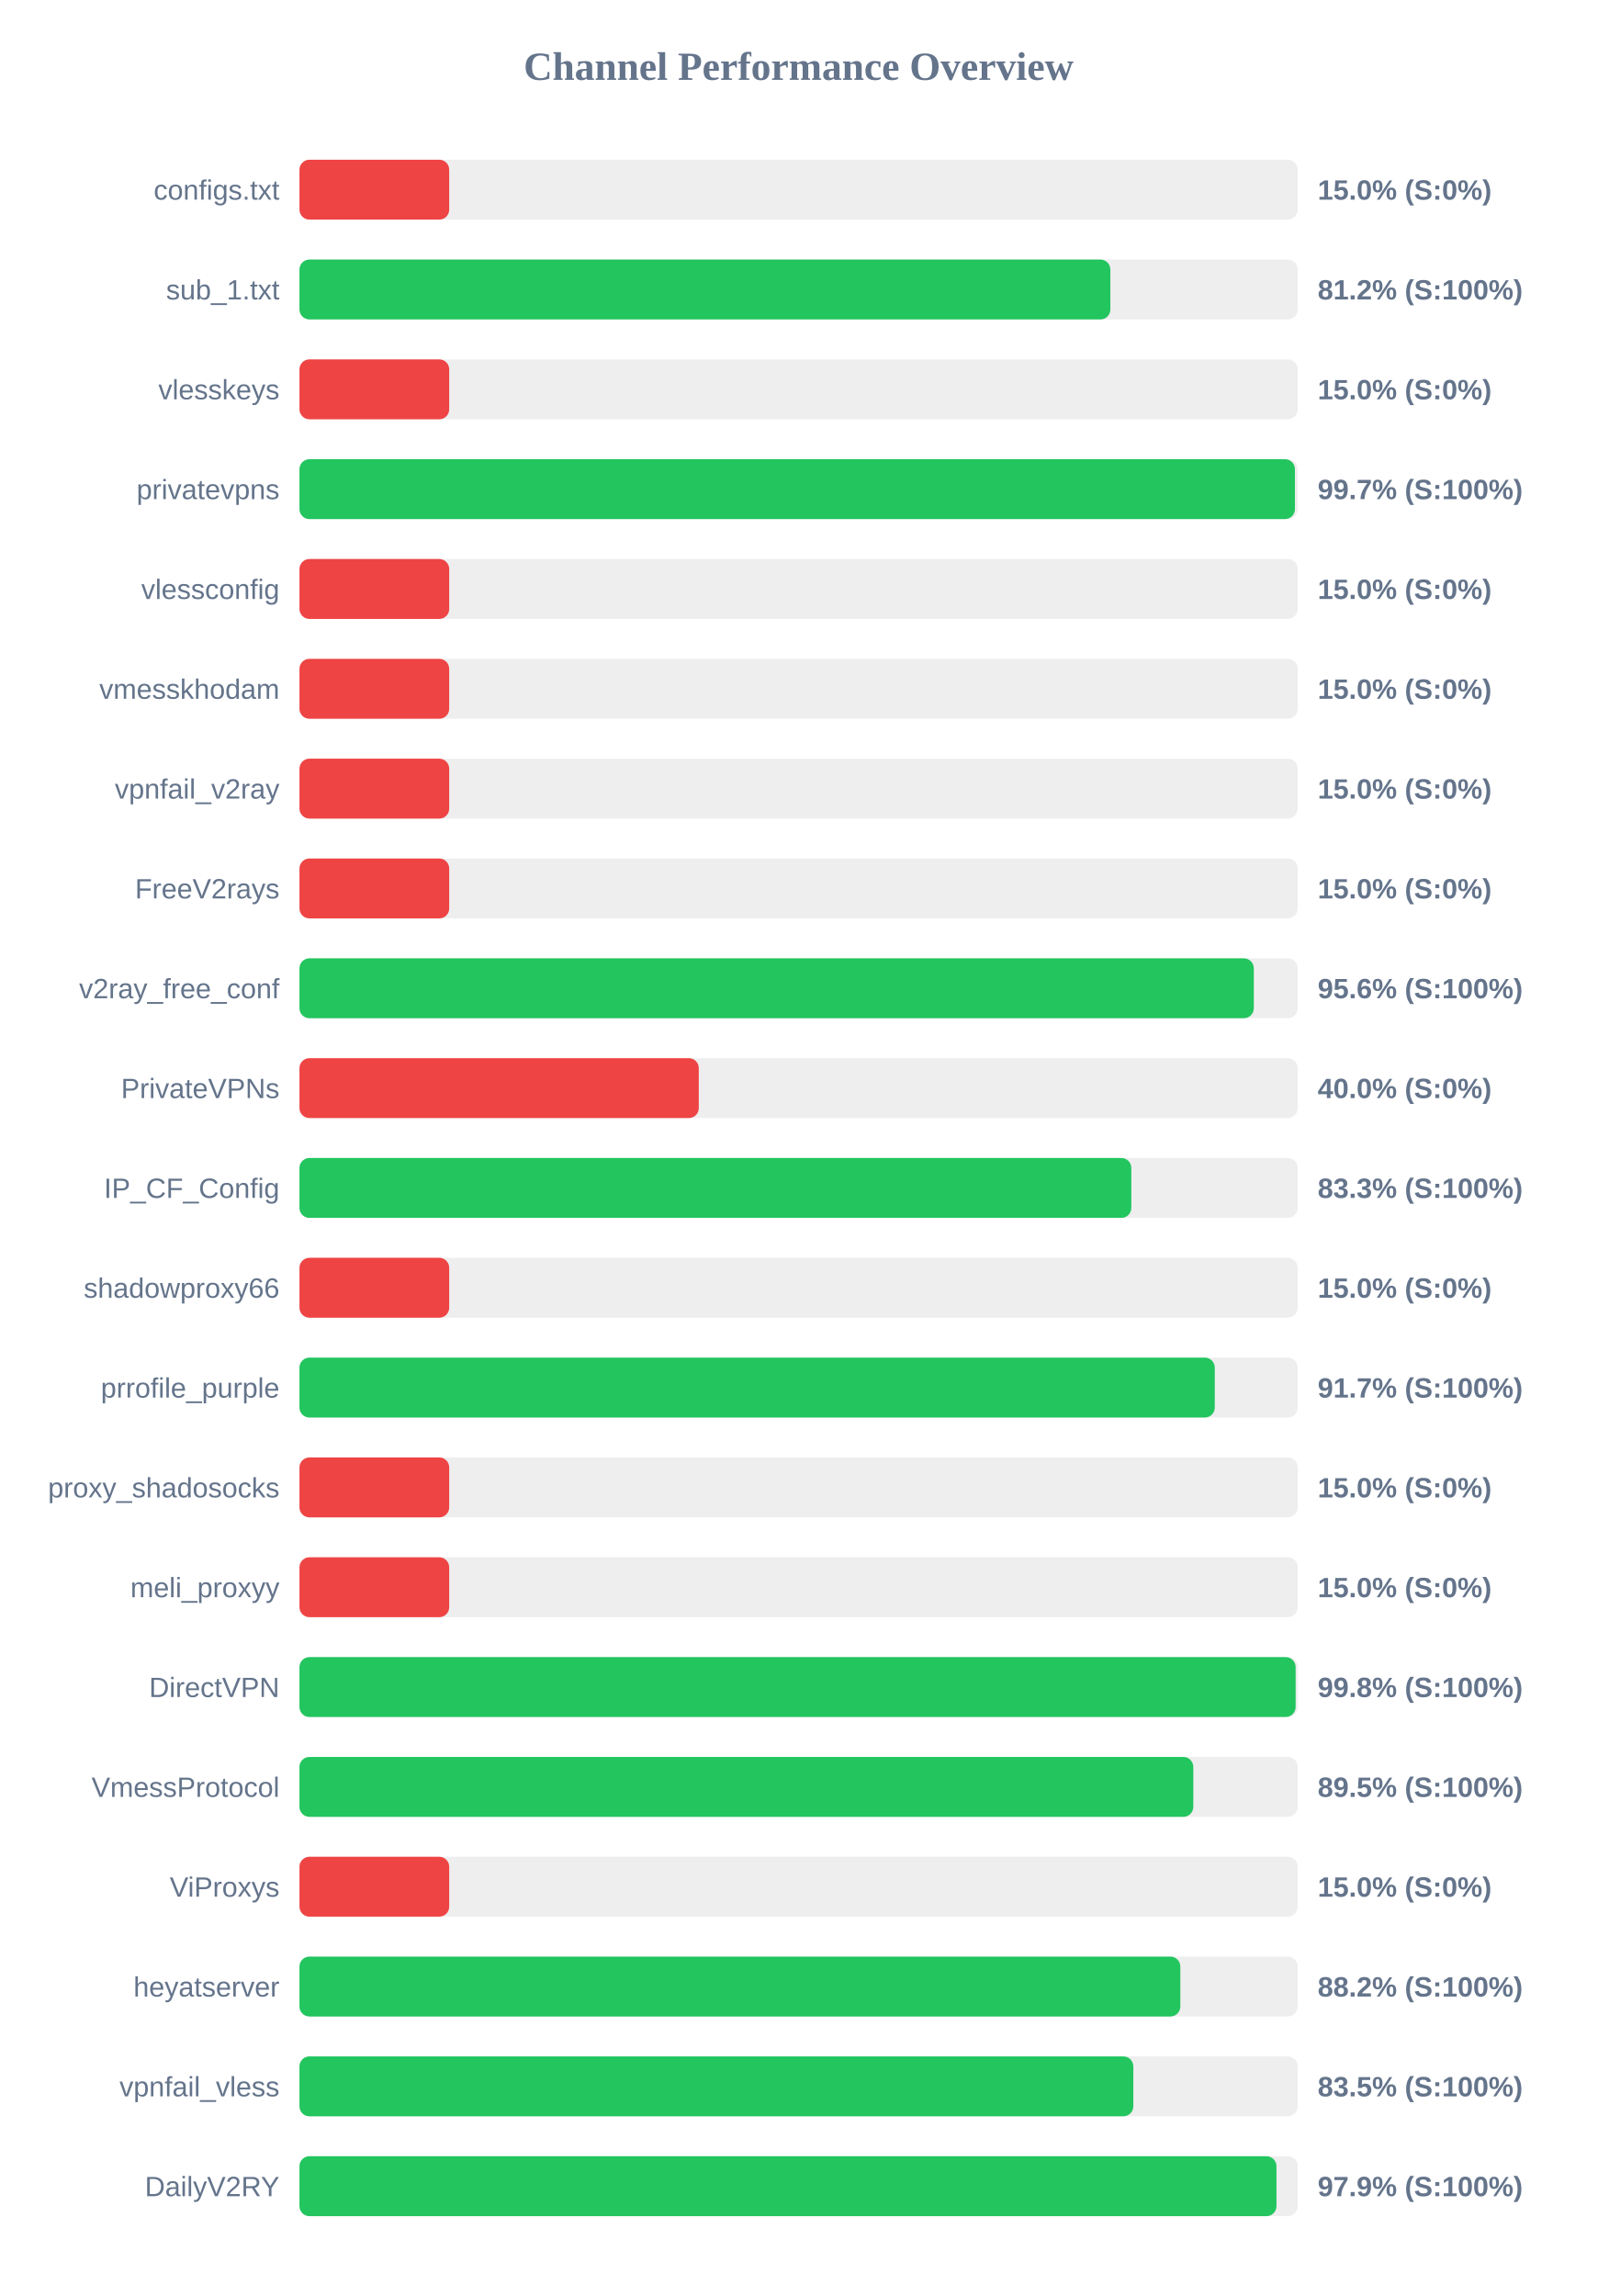
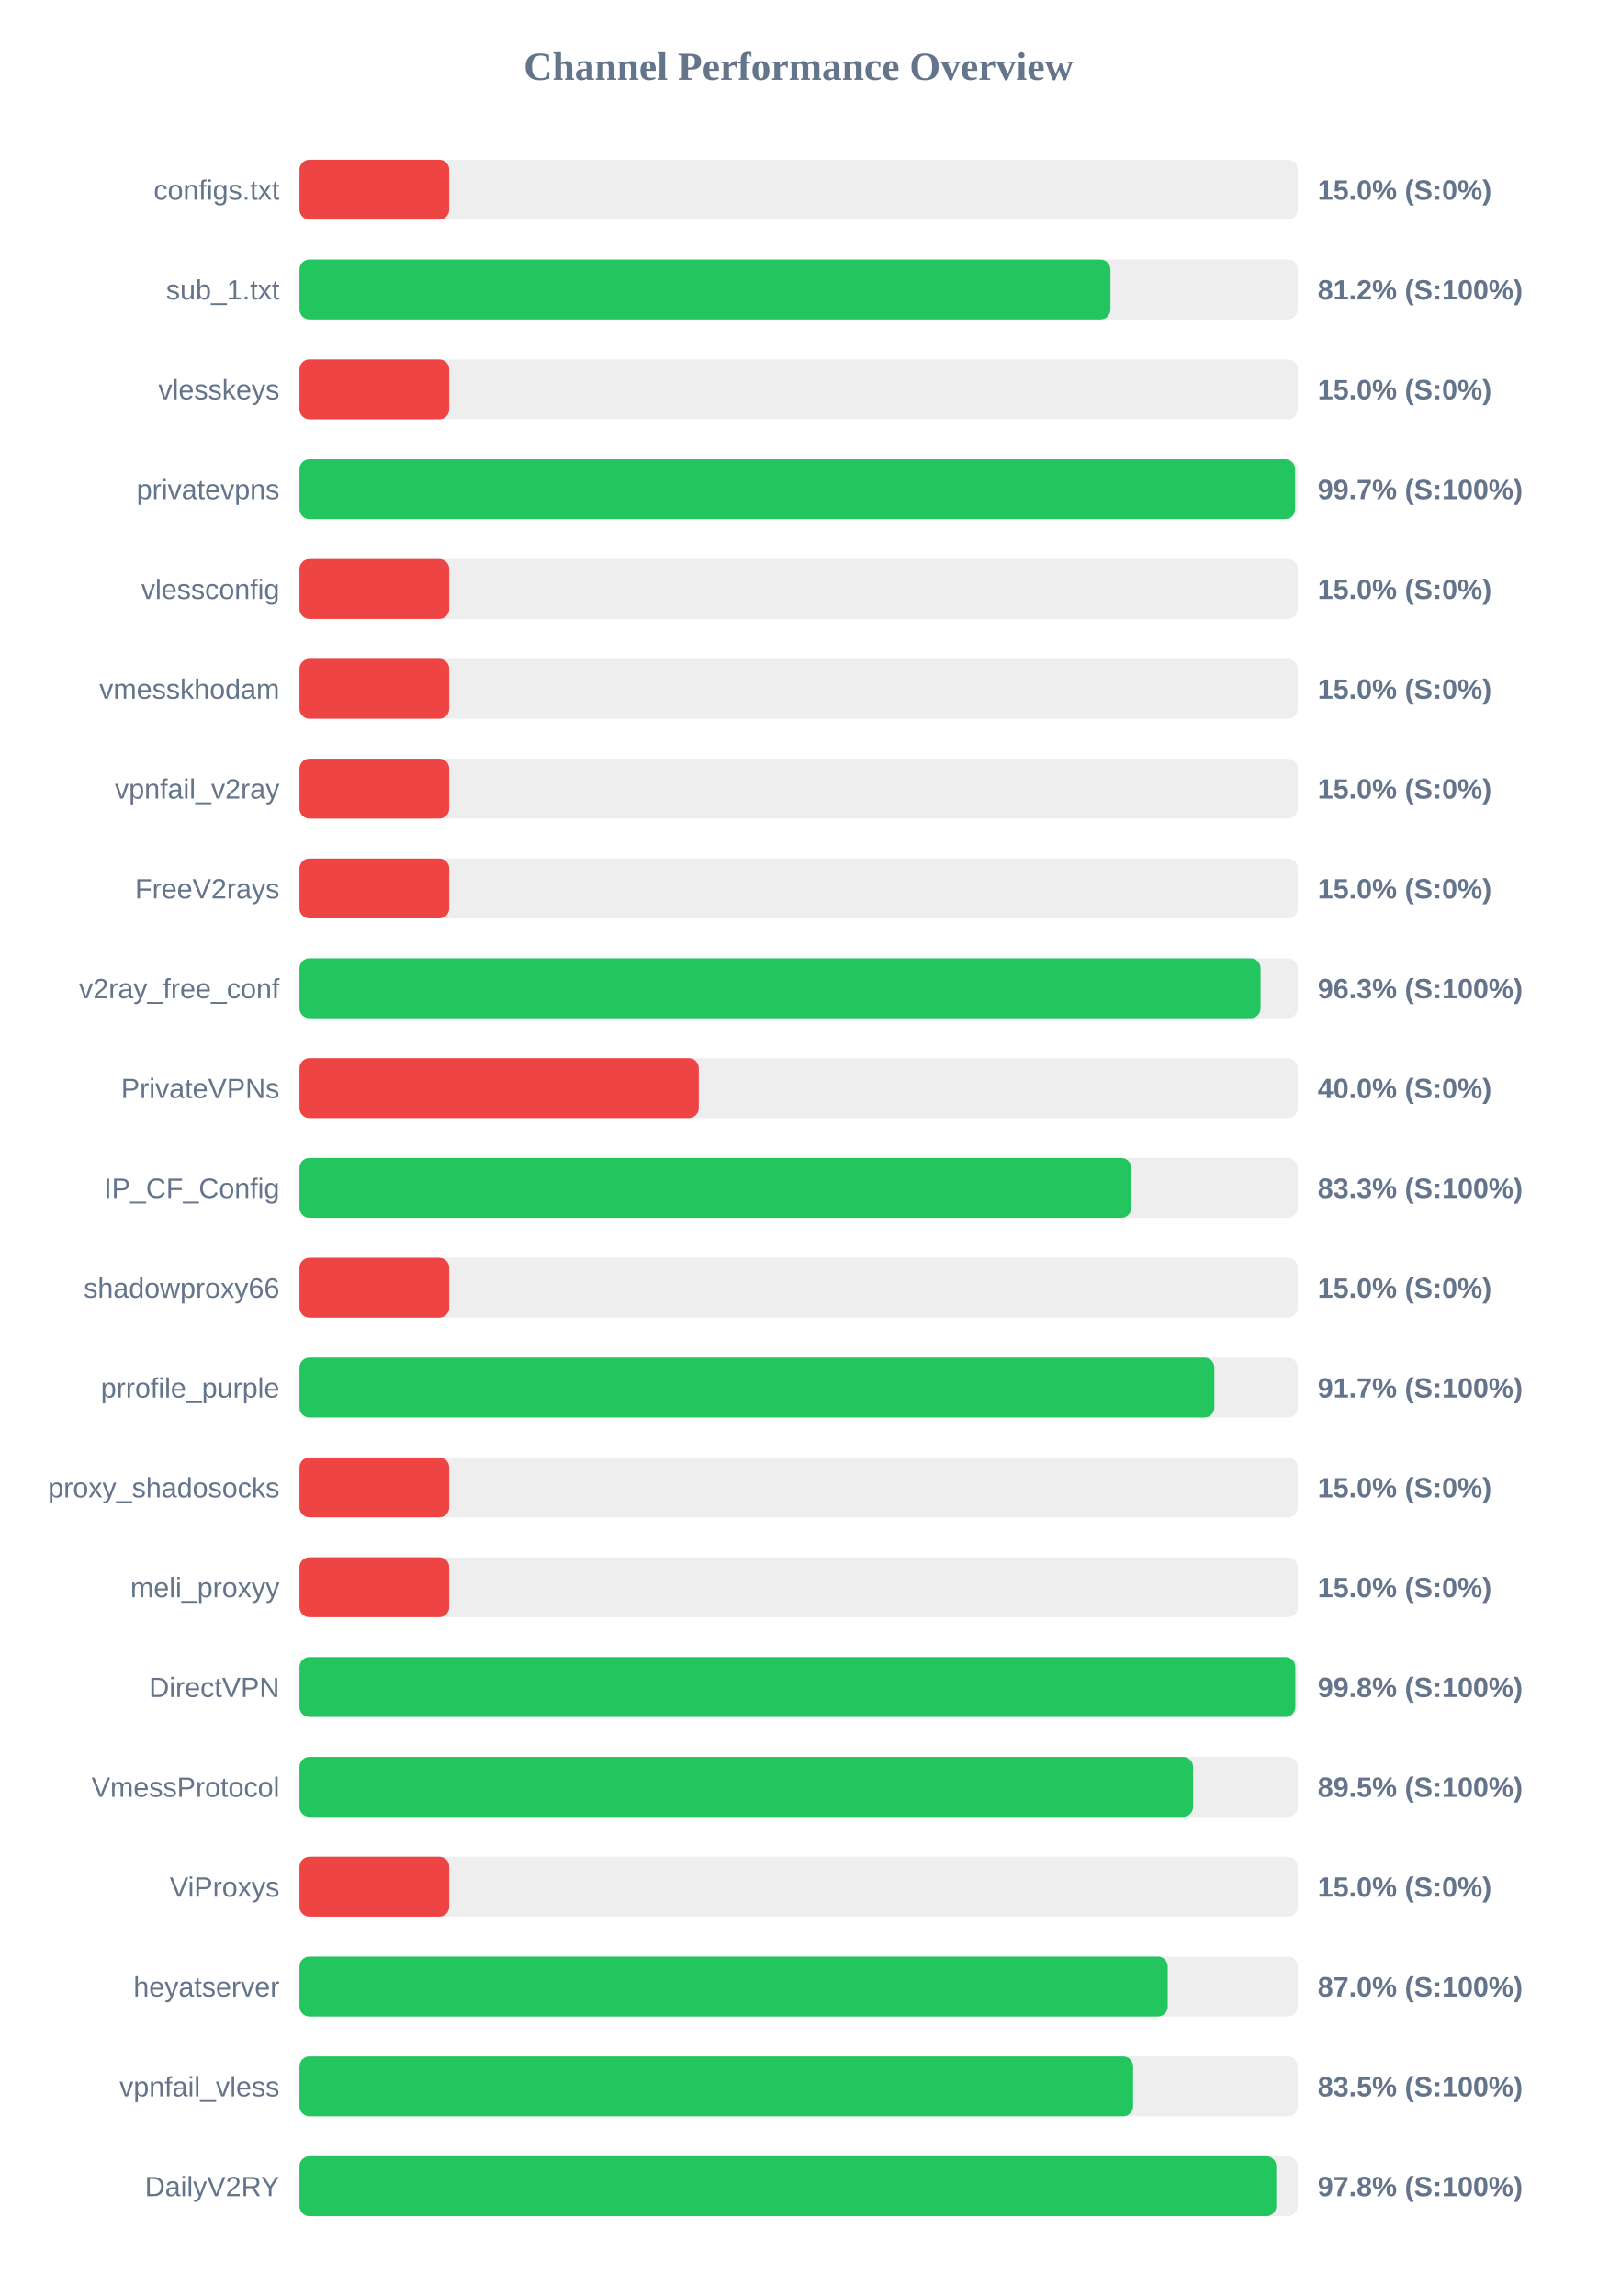
<svg xmlns="http://www.w3.org/2000/svg" width="800" height="1150" version="1.1">
  <style>
        .row { font: 14px Arial; fill: #64748b; }
        .score { font: bold 14px Arial; fill: #64748b; }
    </style>
  <text x="400" y="40" text-anchor="middle" font-size="20px" font-weight="bold" fill="#64748b">Channel Performance Overview</text>
  <rect x="150" y="80" width="500" height="30" fill="#eee" rx="5" />
  <rect x="150" y="80" width="75.0" height="30" fill="#ef4444" rx="5" />
  <text x="140" y="100" text-anchor="end" class="row">configs.txt</text>
  <text x="660" y="100" text-anchor="start" class="score">15.0% (S:0%)</text>
  <rect x="150" y="130" width="500" height="30" fill="#eee" rx="5" />
-   <rect x="150" y="130" width="406.15" height="30" fill="#22c55e" rx="5" />
+   <rect x="150" y="130" width="406.2" height="30" fill="#22c55e" rx="5" />
  <text x="140" y="150" text-anchor="end" class="row">sub_1.txt</text>
  <text x="660" y="150" text-anchor="start" class="score">81.2% (S:100%)</text>
  <rect x="150" y="180" width="500" height="30" fill="#eee" rx="5" />
  <rect x="150" y="180" width="75.0" height="30" fill="#ef4444" rx="5" />
  <text x="140" y="200" text-anchor="end" class="row">vlesskeys</text>
  <text x="660" y="200" text-anchor="start" class="score">15.0% (S:0%)</text>
  <rect x="150" y="230" width="500" height="30" fill="#eee" rx="5" />
-   <rect x="150" y="230" width="498.6" height="30" fill="#22c55e" rx="5" />
+   <rect x="150" y="230" width="498.7" height="30" fill="#22c55e" rx="5" />
  <text x="140" y="250" text-anchor="end" class="row">privatevpns</text>
  <text x="660" y="250" text-anchor="start" class="score">99.7% (S:100%)</text>
  <rect x="150" y="280" width="500" height="30" fill="#eee" rx="5" />
  <rect x="150" y="280" width="75.0" height="30" fill="#ef4444" rx="5" />
  <text x="140" y="300" text-anchor="end" class="row">vlessconfig</text>
  <text x="660" y="300" text-anchor="start" class="score">15.0% (S:0%)</text>
  <rect x="150" y="330" width="500" height="30" fill="#eee" rx="5" />
  <rect x="150" y="330" width="75.0" height="30" fill="#ef4444" rx="5" />
  <text x="140" y="350" text-anchor="end" class="row">vmesskhodam</text>
  <text x="660" y="350" text-anchor="start" class="score">15.0% (S:0%)</text>
  <rect x="150" y="380" width="500" height="30" fill="#eee" rx="5" />
  <rect x="150" y="380" width="75.0" height="30" fill="#ef4444" rx="5" />
  <text x="140" y="400" text-anchor="end" class="row">vpnfail_v2ray</text>
  <text x="660" y="400" text-anchor="start" class="score">15.0% (S:0%)</text>
  <rect x="150" y="430" width="500" height="30" fill="#eee" rx="5" />
  <rect x="150" y="430" width="75.0" height="30" fill="#ef4444" rx="5" />
  <text x="140" y="450" text-anchor="end" class="row">FreeV2rays</text>
  <text x="660" y="450" text-anchor="start" class="score">15.0% (S:0%)</text>
  <rect x="150" y="480" width="500" height="30" fill="#eee" rx="5" />
-   <rect x="150" y="480" width="478.0" height="30" fill="#22c55e" rx="5" />
+   <rect x="150" y="480" width="481.4" height="30" fill="#22c55e" rx="5" />
  <text x="140" y="500" text-anchor="end" class="row">v2ray_free_conf</text>
-   <text x="660" y="500" text-anchor="start" class="score">95.6% (S:100%)</text>
+   <text x="660" y="500" text-anchor="start" class="score">96.3% (S:100%)</text>
  <rect x="150" y="530" width="500" height="30" fill="#eee" rx="5" />
  <rect x="150" y="530" width="200.0" height="30" fill="#ef4444" rx="5" />
  <text x="140" y="550" text-anchor="end" class="row">PrivateVPNs</text>
  <text x="660" y="550" text-anchor="start" class="score">40.0% (S:0%)</text>
  <rect x="150" y="580" width="500" height="30" fill="#eee" rx="5" />
-   <rect x="150" y="580" width="416.65" height="30" fill="#22c55e" rx="5" />
+   <rect x="150" y="580" width="416.6" height="30" fill="#22c55e" rx="5" />
  <text x="140" y="600" text-anchor="end" class="row">IP_CF_Config</text>
  <text x="660" y="600" text-anchor="start" class="score">83.3% (S:100%)</text>
  <rect x="150" y="630" width="500" height="30" fill="#eee" rx="5" />
  <rect x="150" y="630" width="75.0" height="30" fill="#ef4444" rx="5" />
  <text x="140" y="650" text-anchor="end" class="row">shadowproxy66</text>
  <text x="660" y="650" text-anchor="start" class="score">15.0% (S:0%)</text>
  <rect x="150" y="680" width="500" height="30" fill="#eee" rx="5" />
-   <rect x="150" y="680" width="458.45" height="30" fill="#22c55e" rx="5" />
+   <rect x="150" y="680" width="458.25" height="30" fill="#22c55e" rx="5" />
  <text x="140" y="700" text-anchor="end" class="row">prrofile_purple</text>
  <text x="660" y="700" text-anchor="start" class="score">91.7% (S:100%)</text>
  <rect x="150" y="730" width="500" height="30" fill="#eee" rx="5" />
  <rect x="150" y="730" width="75.0" height="30" fill="#ef4444" rx="5" />
  <text x="140" y="750" text-anchor="end" class="row">proxy_shadosocks</text>
  <text x="660" y="750" text-anchor="start" class="score">15.0% (S:0%)</text>
  <rect x="150" y="780" width="500" height="30" fill="#eee" rx="5" />
  <rect x="150" y="780" width="75.0" height="30" fill="#ef4444" rx="5" />
  <text x="140" y="800" text-anchor="end" class="row">meli_proxyy</text>
  <text x="660" y="800" text-anchor="start" class="score">15.0% (S:0%)</text>
  <rect x="150" y="830" width="500" height="30" fill="#eee" rx="5" />
-   <rect x="150" y="830" width="498.95" height="30" fill="#22c55e" rx="5" />
+   <rect x="150" y="830" width="498.8" height="30" fill="#22c55e" rx="5" />
  <text x="140" y="850" text-anchor="end" class="row">DirectVPN</text>
  <text x="660" y="850" text-anchor="start" class="score">99.8% (S:100%)</text>
  <rect x="150" y="880" width="500" height="30" fill="#eee" rx="5" />
-   <rect x="150" y="880" width="447.7" height="30" fill="#22c55e" rx="5" />
+   <rect x="150" y="880" width="447.6" height="30" fill="#22c55e" rx="5" />
  <text x="140" y="900" text-anchor="end" class="row">VmessProtocol</text>
  <text x="660" y="900" text-anchor="start" class="score">89.5% (S:100%)</text>
  <rect x="150" y="930" width="500" height="30" fill="#eee" rx="5" />
  <rect x="150" y="930" width="75.0" height="30" fill="#ef4444" rx="5" />
  <text x="140" y="950" text-anchor="end" class="row">ViProxys</text>
  <text x="660" y="950" text-anchor="start" class="score">15.0% (S:0%)</text>
  <rect x="150" y="980" width="500" height="30" fill="#eee" rx="5" />
-   <rect x="150" y="980" width="441.2" height="30" fill="#22c55e" rx="5" />
+   <rect x="150" y="980" width="434.9" height="30" fill="#22c55e" rx="5" />
  <text x="140" y="1000" text-anchor="end" class="row">heyatserver</text>
-   <text x="660" y="1000" text-anchor="start" class="score">88.2% (S:100%)</text>
+   <text x="660" y="1000" text-anchor="start" class="score">87.0% (S:100%)</text>
  <rect x="150" y="1030" width="500" height="30" fill="#eee" rx="5" />
-   <rect x="150" y="1030" width="417.65" height="30" fill="#22c55e" rx="5" />
+   <rect x="150" y="1030" width="417.55" height="30" fill="#22c55e" rx="5" />
  <text x="140" y="1050" text-anchor="end" class="row">vpnfail_vless</text>
  <text x="660" y="1050" text-anchor="start" class="score">83.5% (S:100%)</text>
  <rect x="150" y="1080" width="500" height="30" fill="#eee" rx="5" />
-   <rect x="150" y="1080" width="489.35" height="30" fill="#22c55e" rx="5" />
+   <rect x="150" y="1080" width="489.25" height="30" fill="#22c55e" rx="5" />
  <text x="140" y="1100" text-anchor="end" class="row">DailyV2RY</text>
-   <text x="660" y="1100" text-anchor="start" class="score">97.9% (S:100%)</text>
+   <text x="660" y="1100" text-anchor="start" class="score">97.8% (S:100%)</text>
</svg>
